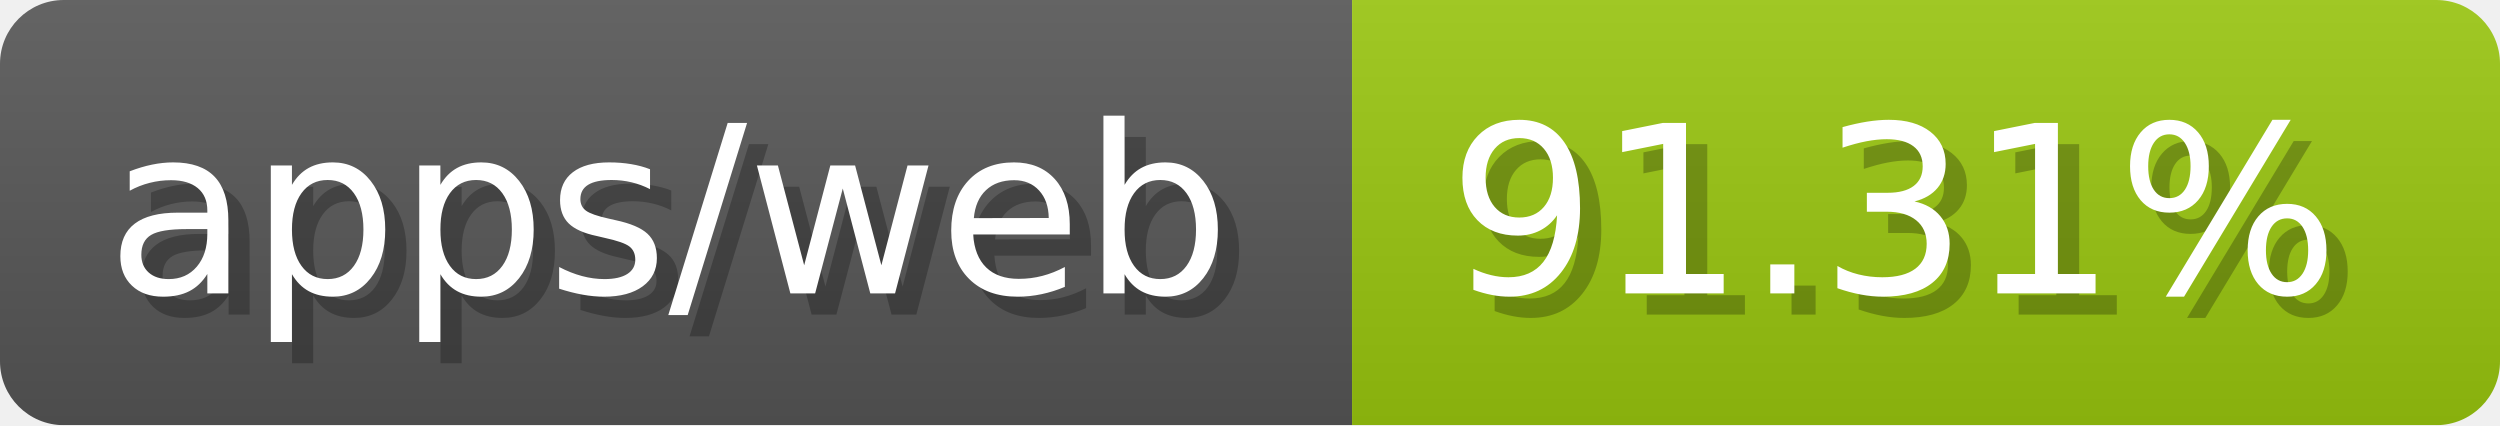
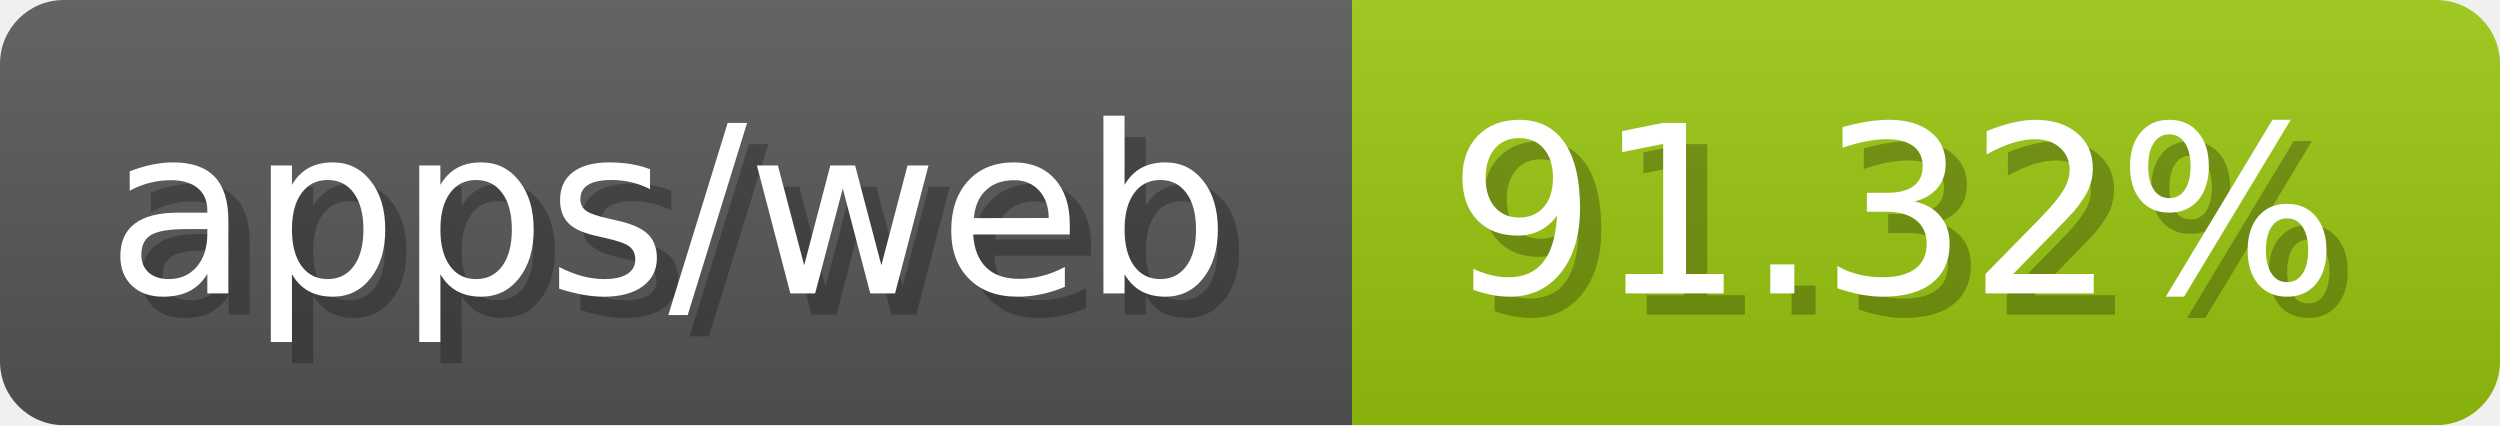
- <svg xmlns="http://www.w3.org/2000/svg" width="117.6" height="20" viewBox="0 0 1176 200" role="img" aria-label="apps/web: 91.31%">
-   <linearGradient id="jaEMX" x2="0" y2="100%">
+ <svg xmlns="http://www.w3.org/2000/svg" width="117.6" height="20" viewBox="0 0 1176 200" role="img" aria-label="apps/web: 91.32%">
+   <linearGradient id="DttAy" x2="0" y2="100%">
    <stop offset="0" stop-opacity=".1" stop-color="#EEE" />
    <stop offset="1" stop-opacity=".1" />
  </linearGradient>
-   <mask id="BNgFe">
+   <mask id="oRTYK">
    <rect width="1176" height="200" rx="30" fill="#FFF" />
  </mask>
-   <g mask="url(#BNgFe)">
+   <g mask="url(#oRTYK)">
    <rect width="636" height="200" fill="#555" />
    <rect width="540" height="200" fill="#97c40f" x="636" />
-     <rect width="1176" height="200" fill="url(#jaEMX)" />
+     <rect width="1176" height="200" fill="url(#DttAy)" />
  </g>
  <g aria-hidden="true" fill="#fff" text-anchor="start" font-family="Verdana,DejaVu Sans,sans-serif" font-size="110">
    <text x="60" y="148" textLength="536" fill="#000" opacity="0.25">apps/web</text>
    <text x="50" y="138" textLength="536">apps/web</text>
-     <text x="691" y="148" textLength="440" fill="#000" opacity="0.25">91.31%</text>
-     <text x="681" y="138" textLength="440">91.31%</text>
+     <text x="691" y="148" textLength="440" fill="#000" opacity="0.25">91.32%</text>
+     <text x="681" y="138" textLength="440">91.32%</text>
  </g>
</svg>
